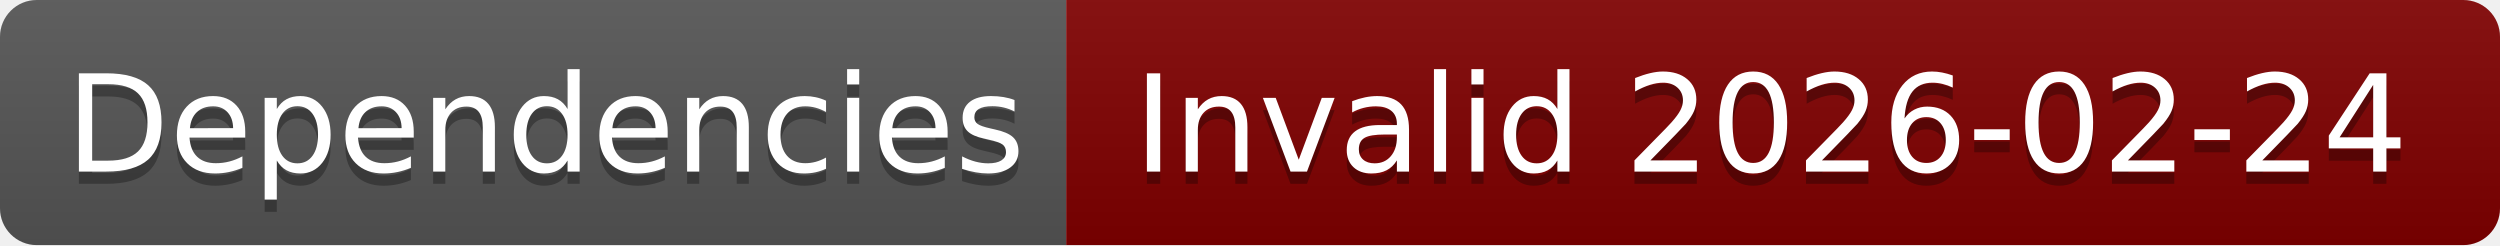
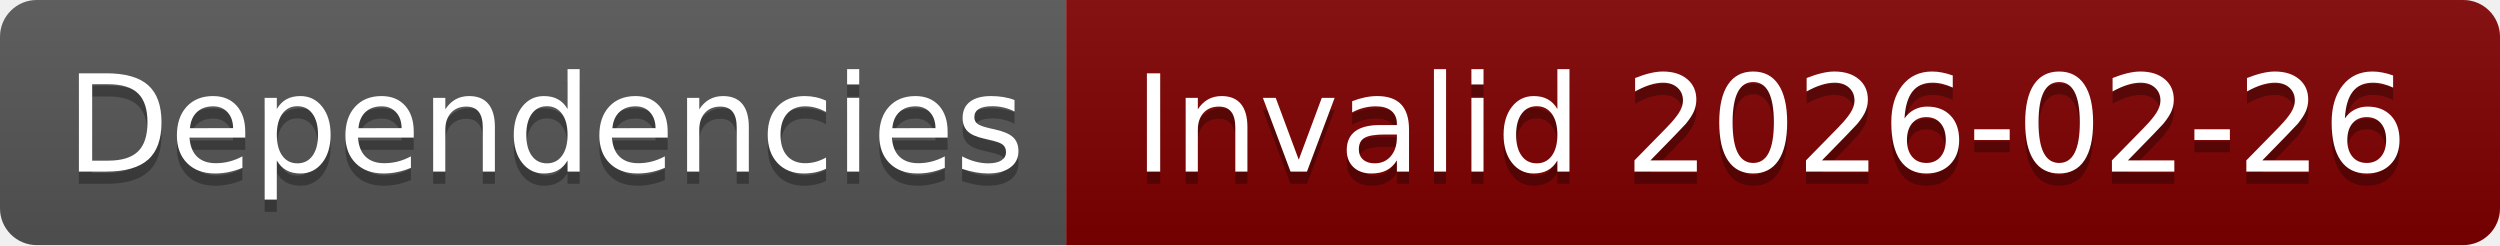
- <svg xmlns="http://www.w3.org/2000/svg" width="204" height="20" role="img" aria-label="Dependencies: Invalid 2026-02-24">
+ <svg xmlns="http://www.w3.org/2000/svg" width="204" height="20" role="img" aria-label="Dependencies: Invalid 2026-02-26">
  <linearGradient id="s" x2="0" y2="100%">
    <stop offset="0" stop-color="#bbb" stop-opacity=".1" />
    <stop offset="1" stop-opacity=".1" />
  </linearGradient>
  <clipPath id="r">
    <rect width="204" height="20" rx="3" fill="#fff" />
  </clipPath>
  <g clip-path="url(#r)">
    <rect width="87" height="20" fill="#555" />
    <rect x="87" width="117" height="20" fill="#800000" />
    <rect width="204" height="20" fill="url(#s)" />
  </g>
  <g fill="#fff" text-anchor="middle" font-family="Verdana,Geneva,DejaVu Sans,sans-serif" text-rendering="geometricPrecision" font-size="110">
    <text aria-hidden="true" x="445" y="150" fill="#010101" fill-opacity=".3" transform="scale(.1)" textLength="770">Dependencies</text>
    <text x="445" y="140" transform="scale(.1)" fill="#fff" textLength="770">Dependencies</text>
-     <text aria-hidden="true" x="1445" y="150" fill="#010101" fill-opacity=".3" transform="scale(.1)" textLength="1070">Invalid 2026-02-24</text>
-     <text x="1445" y="140" transform="scale(.1)" fill="#fff" textLength="1070">Invalid 2026-02-24</text>
+     <text aria-hidden="true" x="1445" y="150" fill="#010101" fill-opacity=".3" transform="scale(.1)" textLength="1070">Invalid 2026-02-26</text>
+     <text x="1445" y="140" transform="scale(.1)" fill="#fff" textLength="1070">Invalid 2026-02-26</text>
  </g>
</svg>
